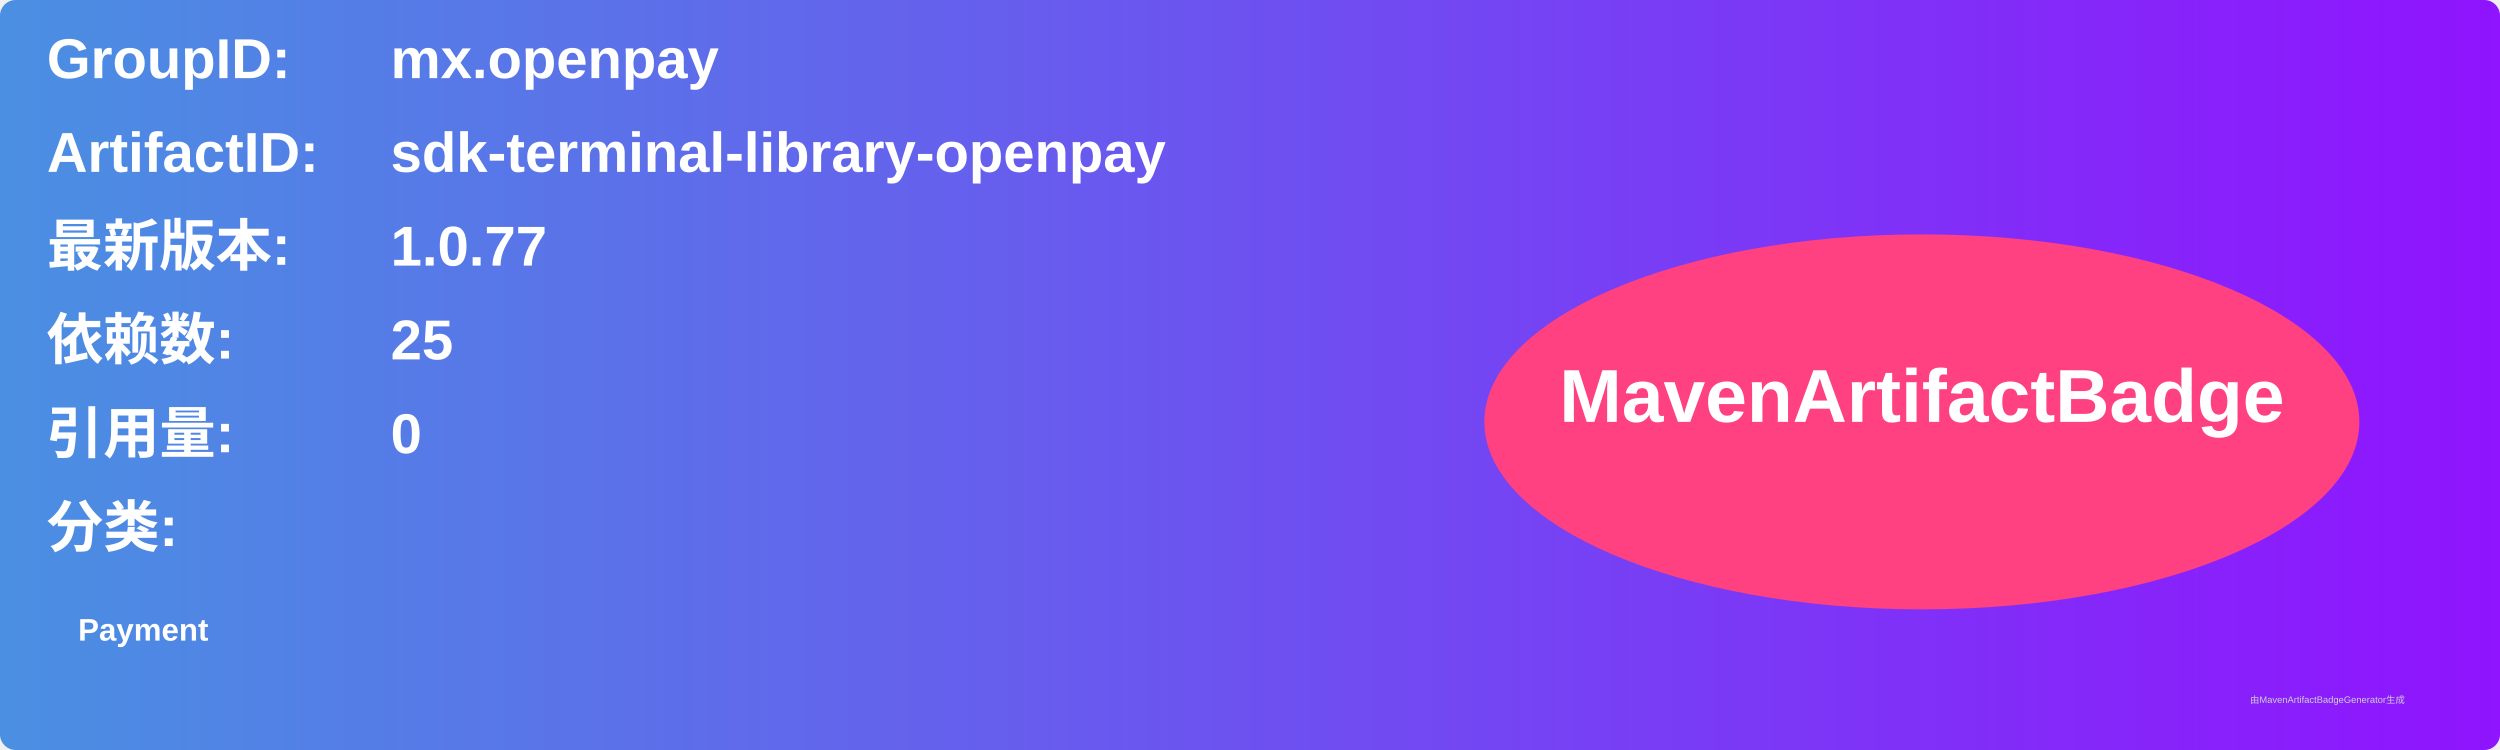
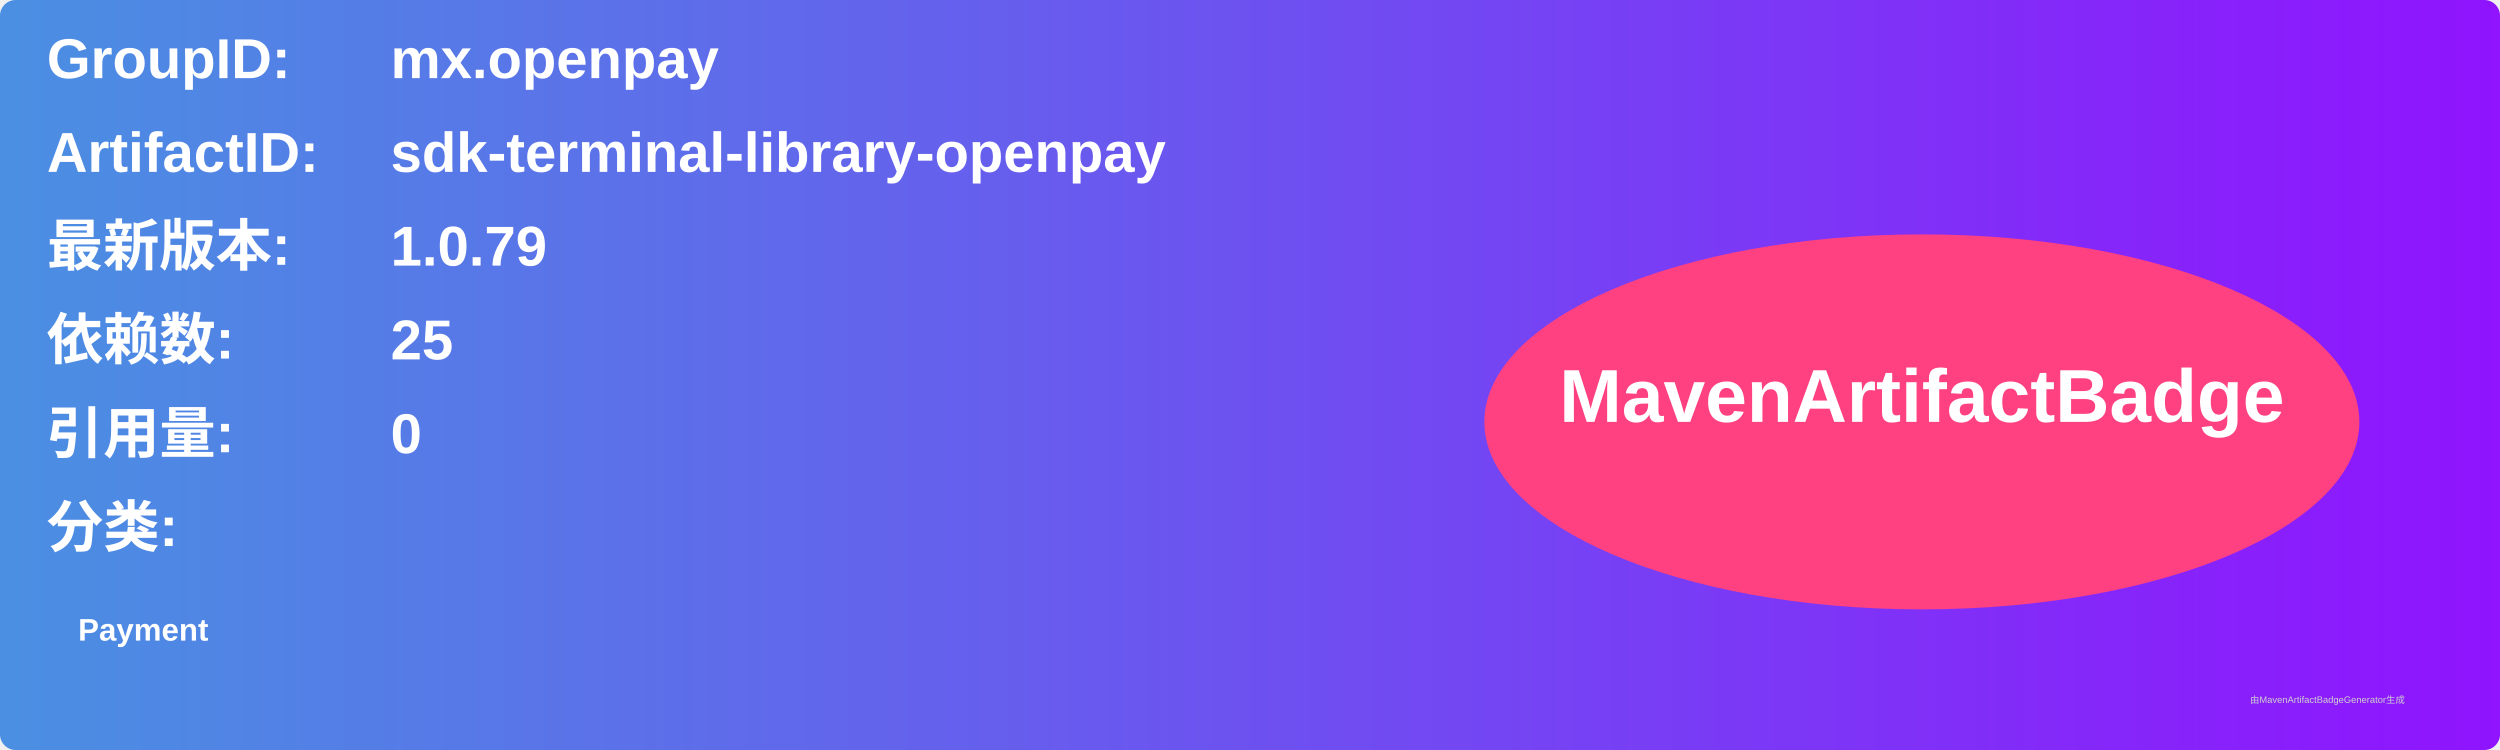
<svg xmlns="http://www.w3.org/2000/svg" width="800" height="240" viewBox="0 0 800 240">
  <linearGradient id="grad" x1="0%" y1="0%" x2="100%" y2="0%">
    <stop offset="0%" stop-color="#4a90e2" />
    <stop offset="100%" stop-color="#9013fe" />
  </linearGradient>
  <rect width="100%" height="100%" rx="5" ry="5" fill="url(#grad)" />
  <g transform="translate(15, 15)">
    <text x="0" y="10" font-family="Arial" font-size="18" fill="white" font-weight="bold" width="260">GroupID:</text>
    <text x="110" y="10" font-family="Arial" font-size="18" fill="white" font-weight="bold" width="460">mx.openpay</text>
    <text x="0" y="40" font-family="Arial" font-size="18" fill="white" font-weight="bold" width="260">ArtifactID:</text>
    <text x="110" y="40" font-family="Arial" font-size="18" fill="white" font-weight="bold" width="460">sdk-terminal-library-openpay</text>
    <text x="0" y="70" font-family="Arial" font-size="18" fill="white" font-weight="bold">最新版本:</text>
    <text x="110" y="70" font-family="Arial" font-size="18" fill="white" font-weight="bold">
-       <tspan font-weight="bold">1.0.77</tspan>
+       <tspan font-weight="bold">1.0.79</tspan>
    </text>
    <text x="0" y="100" font-family="Arial" font-size="18" fill="white" font-weight="bold">依赖数: </text>
    <text x="110" y="100" font-family="Arial" font-size="18" fill="white">
      <tspan font-weight="bold">25</tspan>
    </text>
    <text x="0" y="130" font-family="Arial" font-size="18" fill="white" font-weight="bold">引用量: </text>
    <text x="110" y="130" font-family="Arial" font-size="18" fill="white">
      <tspan font-weight="bold">0</tspan>
    </text>
    <text x="0" y="160" font-family="Arial" font-size="18" fill="white" font-weight="bold">分类:</text>
    <text x="10" y="190" font-family="Arial" font-size="10" fill="white">
      <tspan font-weight="bold">Payment</tspan>
    </text>
    <ellipse cx="600" cy="120" rx="140" ry="60" fill="#ff4081" />
    <text x="600" y="120" text-anchor="middle" font-family="Arial" font-size="24" fill="white" font-weight="bold">MavenArtifactBadge</text>
  </g>
  <text x="720" y="225" font-family="Arial" font-size="3" fill="#d0d0d0">由MavenArtifactBadgeGenerator生成</text>
</svg>
